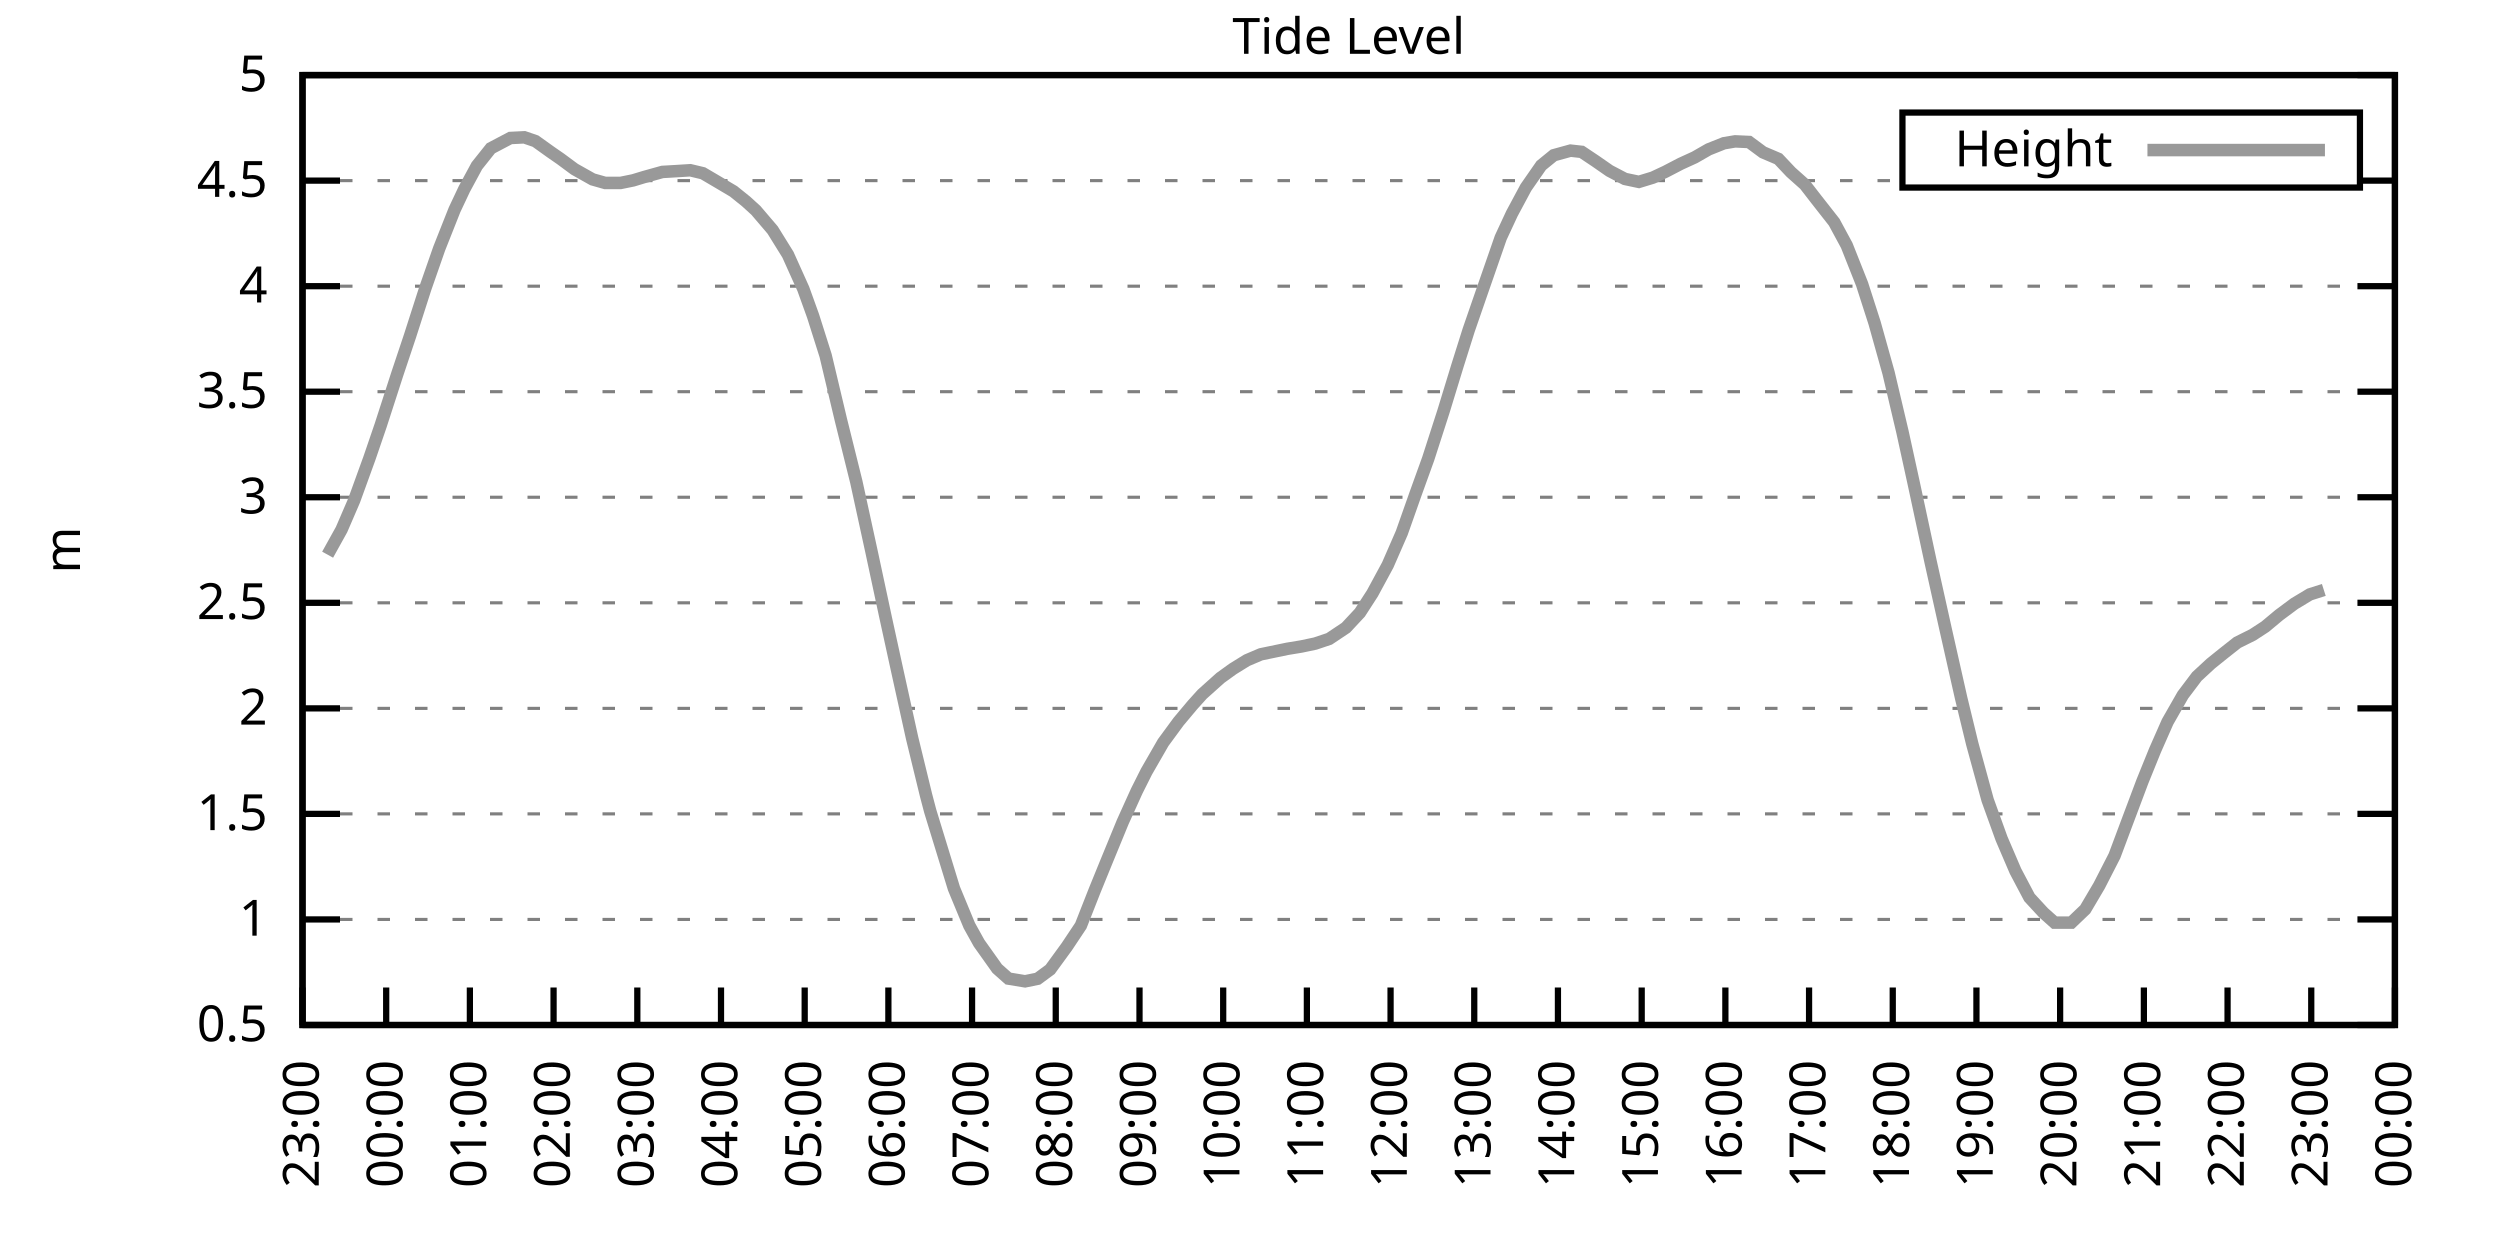
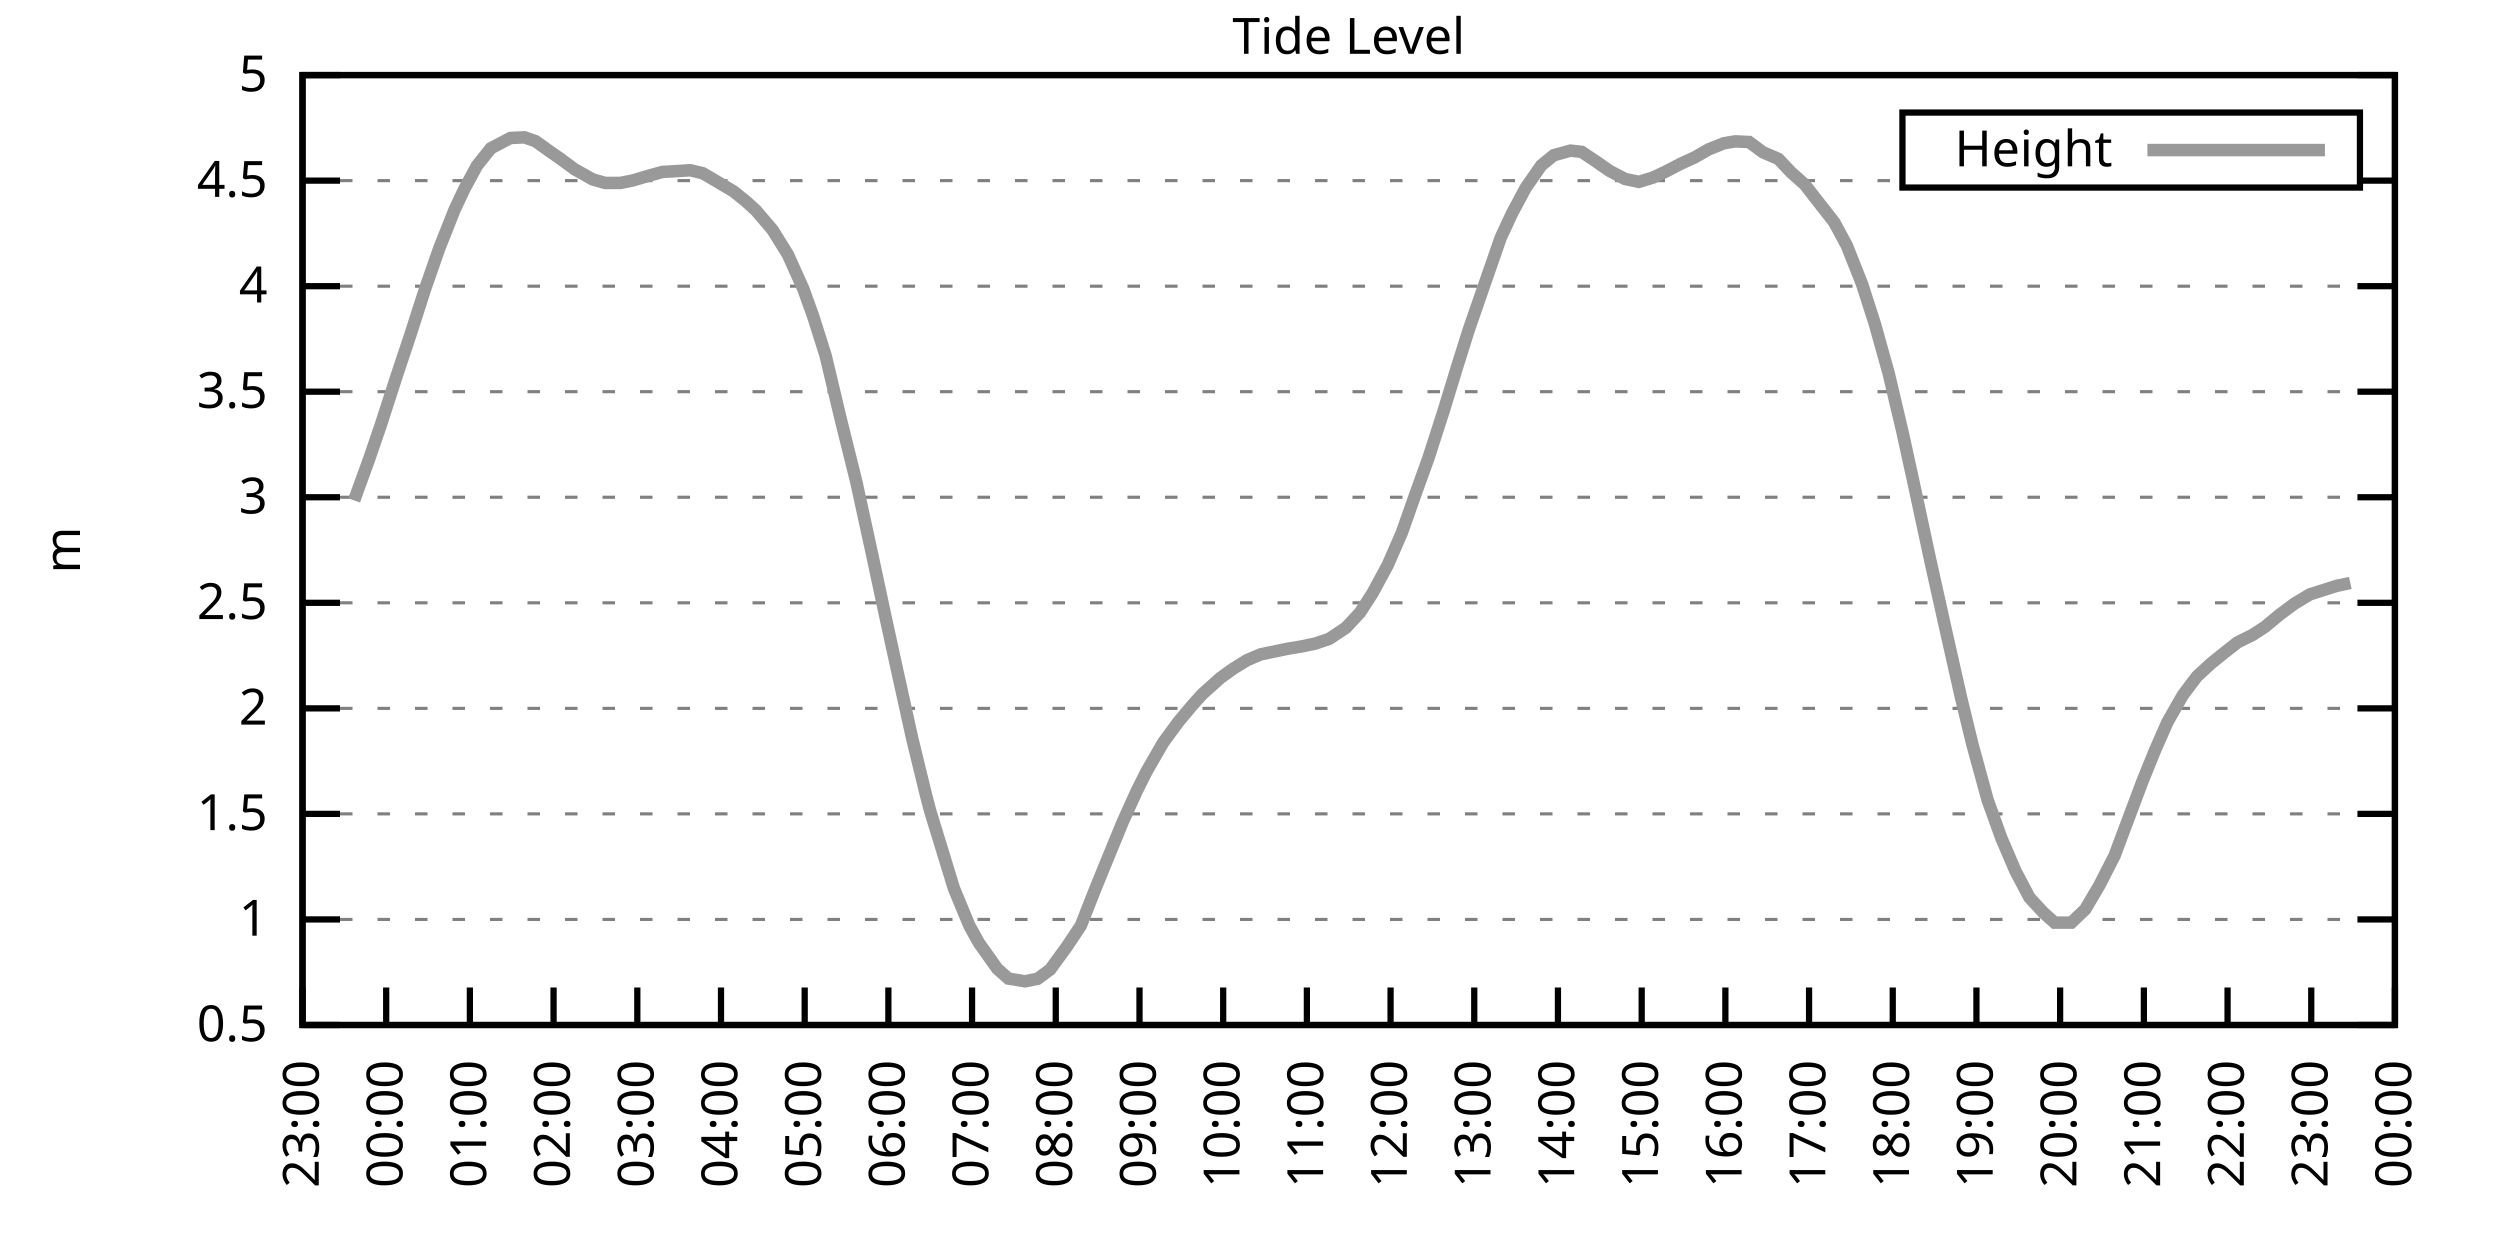
<svg xmlns="http://www.w3.org/2000/svg" xmlns:xlink="http://www.w3.org/1999/xlink" width="400" height="200" viewBox="0 0 400 200">
  <g id="gnuplot_canvas">
    <rect x="0" y="0" width="400" height="200" fill="none" />
    <defs>
      <circle id="gpDot" r="0.5" stroke-width="0.5" stroke="currentColor" />
      <path id="gpPt0" stroke-width="0.333" stroke="currentColor" d="M-1,0 h2 M0,-1 v2" />
      <path id="gpPt1" stroke-width="0.333" stroke="currentColor" d="M-1,-1 L1,1 M1,-1 L-1,1" />
      <path id="gpPt2" stroke-width="0.333" stroke="currentColor" d="M-1,0 L1,0 M0,-1 L0,1 M-1,-1 L1,1 M-1,1 L1,-1" />
      <rect id="gpPt3" stroke-width="0.333" stroke="currentColor" x="-1" y="-1" width="2" height="2" />
      <rect id="gpPt4" stroke-width="0.333" stroke="currentColor" fill="currentColor" x="-1" y="-1" width="2" height="2" />
      <circle id="gpPt5" stroke-width="0.333" stroke="currentColor" cx="0" cy="0" r="1" />
      <use xlink:href="#gpPt5" id="gpPt6" fill="currentColor" stroke="none" />
      <path id="gpPt7" stroke-width="0.333" stroke="currentColor" d="M0,-1.33 L-1.33,0.67 L1.33,0.67 z" />
      <use xlink:href="#gpPt7" id="gpPt8" fill="currentColor" stroke="none" />
      <use xlink:href="#gpPt7" id="gpPt9" stroke="currentColor" transform="rotate(180)" />
      <use xlink:href="#gpPt9" id="gpPt10" fill="currentColor" stroke="none" />
      <use xlink:href="#gpPt3" id="gpPt11" stroke="currentColor" transform="rotate(45)" />
      <use xlink:href="#gpPt11" id="gpPt12" fill="currentColor" stroke="none" />
      <path id="gpPt13" stroke-width="0.333" stroke="currentColor" d="M0,1.330 L1.265,0.411 L0.782,-1.067 L-0.782,-1.076 L-1.265,0.411 z" />
      <use xlink:href="#gpPt13" id="gpPt14" fill="currentColor" stroke="none" />
      <filter id="textbox" filterUnits="objectBoundingBox" x="0" y="0" height="1" width="1">
        <feFlood flood-color="white" flood-opacity="1" result="bgnd" />
        <feComposite in="SourceGraphic" in2="bgnd" operator="atop" />
      </filter>
      <filter id="greybox" filterUnits="objectBoundingBox" x="0" y="0" height="1" width="1">
        <feFlood flood-color="lightgrey" flood-opacity="1" result="grey" />
        <feComposite in="SourceGraphic" in2="grey" operator="atop" />
      </filter>
    </defs>
    <g fill="none" color="white" stroke="currentColor" stroke-width="1.00" stroke-linecap="butt" stroke-linejoin="miter">
</g>
    <g fill="none" color="black" stroke="currentColor" stroke-width="1.00" stroke-linecap="butt" stroke-linejoin="miter">
      <g stroke="none" shape-rendering="crispEdges">
        <polygon fill="rgb(255, 255, 255)" points="48.40,164.00 383.18,164.00 383.18,12.02 48.40,12.02 " />
      </g>
    </g>
    <g fill="none" color="black" stroke="currentColor" stroke-width="1.00" stroke-linecap="butt" stroke-linejoin="miter">
</g>
    <g fill="none" color="black" stroke="black" stroke-width="0.50" stroke-linecap="butt" stroke-linejoin="miter">
</g>
    <g fill="none" color="gray" stroke="currentColor" stroke-width="0.50" stroke-linecap="butt" stroke-linejoin="miter">
      <path stroke="gray" stroke-dasharray="2,4" class="gridline" d="M48.40,164.00 L383.19,164.00  " />
    </g>
    <g fill="none" color="gray" stroke="gray" stroke-width="1.00" stroke-linecap="butt" stroke-linejoin="miter">
</g>
    <g fill="none" color="black" stroke="currentColor" stroke-width="1.00" stroke-linecap="butt" stroke-linejoin="miter">
      <path stroke="black" d="M48.40,164.00 L54.40,164.00 M383.19,164.00 L377.19,164.00  " />
      <g transform="translate(42.80,166.60)" stroke="none" fill="black" font-family="Sans" font-size="8.00" text-anchor="end">
        <text>
          <tspan font-family="Sans"> 0.5</tspan>
        </text>
      </g>
    </g>
    <g fill="none" color="black" stroke="currentColor" stroke-width="1.00" stroke-linecap="butt" stroke-linejoin="miter">
</g>
    <g fill="none" color="black" stroke="black" stroke-width="0.50" stroke-linecap="butt" stroke-linejoin="miter">
</g>
    <g fill="none" color="gray" stroke="currentColor" stroke-width="0.50" stroke-linecap="butt" stroke-linejoin="miter">
      <path stroke="gray" stroke-dasharray="2,4" class="gridline" d="M48.40,147.11 L383.19,147.11  " />
    </g>
    <g fill="none" color="gray" stroke="gray" stroke-width="1.00" stroke-linecap="butt" stroke-linejoin="miter">
</g>
    <g fill="none" color="black" stroke="currentColor" stroke-width="1.00" stroke-linecap="butt" stroke-linejoin="miter">
      <path stroke="black" d="M48.40,147.11 L54.40,147.11 M383.19,147.11 L377.19,147.11  " />
      <g transform="translate(42.80,149.71)" stroke="none" fill="black" font-family="Sans" font-size="8.00" text-anchor="end">
        <text>
          <tspan font-family="Sans"> 1</tspan>
        </text>
      </g>
    </g>
    <g fill="none" color="black" stroke="currentColor" stroke-width="1.00" stroke-linecap="butt" stroke-linejoin="miter">
</g>
    <g fill="none" color="black" stroke="black" stroke-width="0.50" stroke-linecap="butt" stroke-linejoin="miter">
</g>
    <g fill="none" color="gray" stroke="currentColor" stroke-width="0.50" stroke-linecap="butt" stroke-linejoin="miter">
      <path stroke="gray" stroke-dasharray="2,4" class="gridline" d="M48.40,130.22 L383.19,130.22  " />
    </g>
    <g fill="none" color="gray" stroke="gray" stroke-width="1.00" stroke-linecap="butt" stroke-linejoin="miter">
</g>
    <g fill="none" color="black" stroke="currentColor" stroke-width="1.00" stroke-linecap="butt" stroke-linejoin="miter">
      <path stroke="black" d="M48.40,130.22 L54.40,130.22 M383.19,130.22 L377.19,130.22  " />
      <g transform="translate(42.80,132.82)" stroke="none" fill="black" font-family="Sans" font-size="8.00" text-anchor="end">
        <text>
          <tspan font-family="Sans"> 1.5</tspan>
        </text>
      </g>
    </g>
    <g fill="none" color="black" stroke="currentColor" stroke-width="1.00" stroke-linecap="butt" stroke-linejoin="miter">
</g>
    <g fill="none" color="black" stroke="black" stroke-width="0.50" stroke-linecap="butt" stroke-linejoin="miter">
</g>
    <g fill="none" color="gray" stroke="currentColor" stroke-width="0.50" stroke-linecap="butt" stroke-linejoin="miter">
      <path stroke="gray" stroke-dasharray="2,4" class="gridline" d="M48.40,113.34 L383.19,113.34  " />
    </g>
    <g fill="none" color="gray" stroke="gray" stroke-width="1.00" stroke-linecap="butt" stroke-linejoin="miter">
</g>
    <g fill="none" color="black" stroke="currentColor" stroke-width="1.00" stroke-linecap="butt" stroke-linejoin="miter">
      <path stroke="black" d="M48.40,113.34 L54.40,113.34 M383.19,113.34 L377.19,113.34  " />
      <g transform="translate(42.80,115.94)" stroke="none" fill="black" font-family="Sans" font-size="8.00" text-anchor="end">
        <text>
          <tspan font-family="Sans"> 2</tspan>
        </text>
      </g>
    </g>
    <g fill="none" color="black" stroke="currentColor" stroke-width="1.00" stroke-linecap="butt" stroke-linejoin="miter">
</g>
    <g fill="none" color="black" stroke="black" stroke-width="0.50" stroke-linecap="butt" stroke-linejoin="miter">
</g>
    <g fill="none" color="gray" stroke="currentColor" stroke-width="0.50" stroke-linecap="butt" stroke-linejoin="miter">
      <path stroke="gray" stroke-dasharray="2,4" class="gridline" d="M48.40,96.45 L383.19,96.45  " />
    </g>
    <g fill="none" color="gray" stroke="gray" stroke-width="1.00" stroke-linecap="butt" stroke-linejoin="miter">
</g>
    <g fill="none" color="black" stroke="currentColor" stroke-width="1.00" stroke-linecap="butt" stroke-linejoin="miter">
      <path stroke="black" d="M48.40,96.45 L54.40,96.45 M383.19,96.45 L377.19,96.45  " />
      <g transform="translate(42.80,99.05)" stroke="none" fill="black" font-family="Sans" font-size="8.00" text-anchor="end">
        <text>
          <tspan font-family="Sans"> 2.5</tspan>
        </text>
      </g>
    </g>
    <g fill="none" color="black" stroke="currentColor" stroke-width="1.00" stroke-linecap="butt" stroke-linejoin="miter">
</g>
    <g fill="none" color="black" stroke="black" stroke-width="0.50" stroke-linecap="butt" stroke-linejoin="miter">
</g>
    <g fill="none" color="gray" stroke="currentColor" stroke-width="0.50" stroke-linecap="butt" stroke-linejoin="miter">
      <path stroke="gray" stroke-dasharray="2,4" class="gridline" d="M48.40,79.56 L383.19,79.56  " />
    </g>
    <g fill="none" color="gray" stroke="gray" stroke-width="1.00" stroke-linecap="butt" stroke-linejoin="miter">
</g>
    <g fill="none" color="black" stroke="currentColor" stroke-width="1.00" stroke-linecap="butt" stroke-linejoin="miter">
      <path stroke="black" d="M48.40,79.56 L54.40,79.56 M383.19,79.56 L377.19,79.56  " />
      <g transform="translate(42.80,82.16)" stroke="none" fill="black" font-family="Sans" font-size="8.00" text-anchor="end">
        <text>
          <tspan font-family="Sans"> 3</tspan>
        </text>
      </g>
    </g>
    <g fill="none" color="black" stroke="currentColor" stroke-width="1.00" stroke-linecap="butt" stroke-linejoin="miter">
</g>
    <g fill="none" color="black" stroke="black" stroke-width="0.50" stroke-linecap="butt" stroke-linejoin="miter">
</g>
    <g fill="none" color="gray" stroke="currentColor" stroke-width="0.50" stroke-linecap="butt" stroke-linejoin="miter">
      <path stroke="gray" stroke-dasharray="2,4" class="gridline" d="M48.40,62.67 L383.19,62.67  " />
    </g>
    <g fill="none" color="gray" stroke="gray" stroke-width="1.00" stroke-linecap="butt" stroke-linejoin="miter">
</g>
    <g fill="none" color="black" stroke="currentColor" stroke-width="1.00" stroke-linecap="butt" stroke-linejoin="miter">
      <path stroke="black" d="M48.40,62.67 L54.40,62.67 M383.19,62.67 L377.19,62.67  " />
      <g transform="translate(42.80,65.27)" stroke="none" fill="black" font-family="Sans" font-size="8.00" text-anchor="end">
        <text>
          <tspan font-family="Sans"> 3.5</tspan>
        </text>
      </g>
    </g>
    <g fill="none" color="black" stroke="currentColor" stroke-width="1.00" stroke-linecap="butt" stroke-linejoin="miter">
</g>
    <g fill="none" color="black" stroke="black" stroke-width="0.50" stroke-linecap="butt" stroke-linejoin="miter">
</g>
    <g fill="none" color="gray" stroke="currentColor" stroke-width="0.50" stroke-linecap="butt" stroke-linejoin="miter">
      <path stroke="gray" stroke-dasharray="2,4" class="gridline" d="M48.40,45.79 L383.19,45.79  " />
    </g>
    <g fill="none" color="gray" stroke="gray" stroke-width="1.00" stroke-linecap="butt" stroke-linejoin="miter">
</g>
    <g fill="none" color="black" stroke="currentColor" stroke-width="1.00" stroke-linecap="butt" stroke-linejoin="miter">
      <path stroke="black" d="M48.40,45.79 L54.40,45.79 M383.19,45.79 L377.19,45.79  " />
      <g transform="translate(42.80,48.39)" stroke="none" fill="black" font-family="Sans" font-size="8.00" text-anchor="end">
        <text>
          <tspan font-family="Sans"> 4</tspan>
        </text>
      </g>
    </g>
    <g fill="none" color="black" stroke="currentColor" stroke-width="1.00" stroke-linecap="butt" stroke-linejoin="miter">
</g>
    <g fill="none" color="black" stroke="black" stroke-width="0.50" stroke-linecap="butt" stroke-linejoin="miter">
</g>
    <g fill="none" color="gray" stroke="currentColor" stroke-width="0.50" stroke-linecap="butt" stroke-linejoin="miter">
      <path stroke="gray" stroke-dasharray="2,4" class="gridline" d="M48.40,28.90 L304.39,28.90 M377.59,28.90 L383.19,28.90  " />
    </g>
    <g fill="none" color="gray" stroke="gray" stroke-width="1.00" stroke-linecap="butt" stroke-linejoin="miter">
</g>
    <g fill="none" color="black" stroke="currentColor" stroke-width="1.00" stroke-linecap="butt" stroke-linejoin="miter">
      <path stroke="black" d="M48.40,28.90 L54.40,28.90 M383.19,28.90 L377.19,28.90  " />
      <g transform="translate(42.80,31.50)" stroke="none" fill="black" font-family="Sans" font-size="8.00" text-anchor="end">
        <text>
          <tspan font-family="Sans"> 4.5</tspan>
        </text>
      </g>
    </g>
    <g fill="none" color="black" stroke="currentColor" stroke-width="1.00" stroke-linecap="butt" stroke-linejoin="miter">
</g>
    <g fill="none" color="black" stroke="black" stroke-width="0.50" stroke-linecap="butt" stroke-linejoin="miter">
</g>
    <g fill="none" color="gray" stroke="currentColor" stroke-width="0.50" stroke-linecap="butt" stroke-linejoin="miter">
      <path stroke="gray" stroke-dasharray="2,4" class="gridline" d="M48.40,12.01 L383.19,12.01  " />
    </g>
    <g fill="none" color="gray" stroke="gray" stroke-width="1.00" stroke-linecap="butt" stroke-linejoin="miter">
</g>
    <g fill="none" color="black" stroke="currentColor" stroke-width="1.00" stroke-linecap="butt" stroke-linejoin="miter">
      <path stroke="black" d="M48.40,12.01 L54.40,12.01 M383.19,12.01 L377.19,12.01  " />
      <g transform="translate(42.80,14.61)" stroke="none" fill="black" font-family="Sans" font-size="8.00" text-anchor="end">
        <text>
          <tspan font-family="Sans"> 5</tspan>
        </text>
      </g>
    </g>
    <g fill="none" color="black" stroke="currentColor" stroke-width="1.00" stroke-linecap="butt" stroke-linejoin="miter">
      <path stroke="black" d="M48.40,164.00 L48.40,158.00  " />
      <g transform="translate(51.00,169.60) rotate(270.00)" stroke="none" fill="black" font-family="Sans" font-size="8.00" text-anchor="end">
        <text>
          <tspan font-family="Sans">23:00</tspan>
        </text>
      </g>
    </g>
    <g fill="none" color="black" stroke="currentColor" stroke-width="1.00" stroke-linecap="butt" stroke-linejoin="miter">
      <path stroke="black" d="M61.79,164.00 L61.79,158.00  " />
      <g transform="translate(64.39,169.60) rotate(270.00)" stroke="none" fill="black" font-family="Sans" font-size="8.00" text-anchor="end">
        <text>
          <tspan font-family="Sans">00:00</tspan>
        </text>
      </g>
    </g>
    <g fill="none" color="black" stroke="currentColor" stroke-width="1.00" stroke-linecap="butt" stroke-linejoin="miter">
      <path stroke="black" d="M75.18,164.00 L75.18,158.00  " />
      <g transform="translate(77.78,169.60) rotate(270.00)" stroke="none" fill="black" font-family="Sans" font-size="8.00" text-anchor="end">
        <text>
          <tspan font-family="Sans">01:00</tspan>
        </text>
      </g>
    </g>
    <g fill="none" color="black" stroke="currentColor" stroke-width="1.00" stroke-linecap="butt" stroke-linejoin="miter">
      <path stroke="black" d="M88.57,164.00 L88.57,158.00  " />
      <g transform="translate(91.17,169.60) rotate(270.00)" stroke="none" fill="black" font-family="Sans" font-size="8.00" text-anchor="end">
        <text>
          <tspan font-family="Sans">02:00</tspan>
        </text>
      </g>
    </g>
    <g fill="none" color="black" stroke="currentColor" stroke-width="1.00" stroke-linecap="butt" stroke-linejoin="miter">
      <path stroke="black" d="M101.97,164.00 L101.97,158.00  " />
      <g transform="translate(104.57,169.60) rotate(270.00)" stroke="none" fill="black" font-family="Sans" font-size="8.00" text-anchor="end">
        <text>
          <tspan font-family="Sans">03:00</tspan>
        </text>
      </g>
    </g>
    <g fill="none" color="black" stroke="currentColor" stroke-width="1.00" stroke-linecap="butt" stroke-linejoin="miter">
      <path stroke="black" d="M115.36,164.00 L115.36,158.00  " />
      <g transform="translate(117.96,169.60) rotate(270.00)" stroke="none" fill="black" font-family="Sans" font-size="8.00" text-anchor="end">
        <text>
          <tspan font-family="Sans">04:00</tspan>
        </text>
      </g>
    </g>
    <g fill="none" color="black" stroke="currentColor" stroke-width="1.00" stroke-linecap="butt" stroke-linejoin="miter">
      <path stroke="black" d="M128.75,164.00 L128.75,158.00  " />
      <g transform="translate(131.35,169.60) rotate(270.00)" stroke="none" fill="black" font-family="Sans" font-size="8.00" text-anchor="end">
        <text>
          <tspan font-family="Sans">05:00</tspan>
        </text>
      </g>
    </g>
    <g fill="none" color="black" stroke="currentColor" stroke-width="1.00" stroke-linecap="butt" stroke-linejoin="miter">
      <path stroke="black" d="M142.14,164.00 L142.14,158.00  " />
      <g transform="translate(144.74,169.60) rotate(270.00)" stroke="none" fill="black" font-family="Sans" font-size="8.00" text-anchor="end">
        <text>
          <tspan font-family="Sans">06:00</tspan>
        </text>
      </g>
    </g>
    <g fill="none" color="black" stroke="currentColor" stroke-width="1.00" stroke-linecap="butt" stroke-linejoin="miter">
      <path stroke="black" d="M155.53,164.00 L155.53,158.00  " />
      <g transform="translate(158.13,169.60) rotate(270.00)" stroke="none" fill="black" font-family="Sans" font-size="8.00" text-anchor="end">
        <text>
          <tspan font-family="Sans">07:00</tspan>
        </text>
      </g>
    </g>
    <g fill="none" color="black" stroke="currentColor" stroke-width="1.00" stroke-linecap="butt" stroke-linejoin="miter">
      <path stroke="black" d="M168.92,164.00 L168.92,158.00  " />
      <g transform="translate(171.52,169.60) rotate(270.00)" stroke="none" fill="black" font-family="Sans" font-size="8.00" text-anchor="end">
        <text>
          <tspan font-family="Sans">08:00</tspan>
        </text>
      </g>
    </g>
    <g fill="none" color="black" stroke="currentColor" stroke-width="1.00" stroke-linecap="butt" stroke-linejoin="miter">
      <path stroke="black" d="M182.32,164.00 L182.32,158.00  " />
      <g transform="translate(184.92,169.60) rotate(270.00)" stroke="none" fill="black" font-family="Sans" font-size="8.00" text-anchor="end">
        <text>
          <tspan font-family="Sans">09:00</tspan>
        </text>
      </g>
    </g>
    <g fill="none" color="black" stroke="currentColor" stroke-width="1.00" stroke-linecap="butt" stroke-linejoin="miter">
      <path stroke="black" d="M195.71,164.00 L195.71,158.00  " />
      <g transform="translate(198.31,169.60) rotate(270.00)" stroke="none" fill="black" font-family="Sans" font-size="8.00" text-anchor="end">
        <text>
          <tspan font-family="Sans">10:00</tspan>
        </text>
      </g>
    </g>
    <g fill="none" color="black" stroke="currentColor" stroke-width="1.00" stroke-linecap="butt" stroke-linejoin="miter">
      <path stroke="black" d="M209.10,164.00 L209.10,158.00  " />
      <g transform="translate(211.70,169.60) rotate(270.00)" stroke="none" fill="black" font-family="Sans" font-size="8.00" text-anchor="end">
        <text>
          <tspan font-family="Sans">11:00</tspan>
        </text>
      </g>
    </g>
    <g fill="none" color="black" stroke="currentColor" stroke-width="1.00" stroke-linecap="butt" stroke-linejoin="miter">
      <path stroke="black" d="M222.49,164.00 L222.49,158.00  " />
      <g transform="translate(225.09,169.60) rotate(270.00)" stroke="none" fill="black" font-family="Sans" font-size="8.00" text-anchor="end">
        <text>
          <tspan font-family="Sans">12:00</tspan>
        </text>
      </g>
    </g>
    <g fill="none" color="black" stroke="currentColor" stroke-width="1.00" stroke-linecap="butt" stroke-linejoin="miter">
      <path stroke="black" d="M235.88,164.00 L235.88,158.00  " />
      <g transform="translate(238.48,169.60) rotate(270.00)" stroke="none" fill="black" font-family="Sans" font-size="8.00" text-anchor="end">
        <text>
          <tspan font-family="Sans">13:00</tspan>
        </text>
      </g>
    </g>
    <g fill="none" color="black" stroke="currentColor" stroke-width="1.00" stroke-linecap="butt" stroke-linejoin="miter">
      <path stroke="black" d="M249.27,164.00 L249.27,158.00  " />
      <g transform="translate(251.87,169.60) rotate(270.00)" stroke="none" fill="black" font-family="Sans" font-size="8.00" text-anchor="end">
        <text>
          <tspan font-family="Sans">14:00</tspan>
        </text>
      </g>
    </g>
    <g fill="none" color="black" stroke="currentColor" stroke-width="1.00" stroke-linecap="butt" stroke-linejoin="miter">
      <path stroke="black" d="M262.67,164.00 L262.67,158.00  " />
      <g transform="translate(265.27,169.60) rotate(270.00)" stroke="none" fill="black" font-family="Sans" font-size="8.00" text-anchor="end">
        <text>
          <tspan font-family="Sans">15:00</tspan>
        </text>
      </g>
    </g>
    <g fill="none" color="black" stroke="currentColor" stroke-width="1.00" stroke-linecap="butt" stroke-linejoin="miter">
      <path stroke="black" d="M276.06,164.00 L276.06,158.00  " />
      <g transform="translate(278.66,169.60) rotate(270.00)" stroke="none" fill="black" font-family="Sans" font-size="8.00" text-anchor="end">
        <text>
          <tspan font-family="Sans">16:00</tspan>
        </text>
      </g>
    </g>
    <g fill="none" color="black" stroke="currentColor" stroke-width="1.00" stroke-linecap="butt" stroke-linejoin="miter">
      <path stroke="black" d="M289.45,164.00 L289.45,158.00  " />
      <g transform="translate(292.05,169.60) rotate(270.00)" stroke="none" fill="black" font-family="Sans" font-size="8.00" text-anchor="end">
        <text>
          <tspan font-family="Sans">17:00</tspan>
        </text>
      </g>
    </g>
    <g fill="none" color="black" stroke="currentColor" stroke-width="1.00" stroke-linecap="butt" stroke-linejoin="miter">
      <path stroke="black" d="M302.84,164.00 L302.84,158.00  " />
      <g transform="translate(305.44,169.60) rotate(270.00)" stroke="none" fill="black" font-family="Sans" font-size="8.00" text-anchor="end">
        <text>
          <tspan font-family="Sans">18:00</tspan>
        </text>
      </g>
    </g>
    <g fill="none" color="black" stroke="currentColor" stroke-width="1.00" stroke-linecap="butt" stroke-linejoin="miter">
      <path stroke="black" d="M316.23,164.00 L316.23,158.00  " />
      <g transform="translate(318.83,169.60) rotate(270.00)" stroke="none" fill="black" font-family="Sans" font-size="8.00" text-anchor="end">
        <text>
          <tspan font-family="Sans">19:00</tspan>
        </text>
      </g>
    </g>
    <g fill="none" color="black" stroke="currentColor" stroke-width="1.00" stroke-linecap="butt" stroke-linejoin="miter">
      <path stroke="black" d="M329.62,164.00 L329.62,158.00  " />
      <g transform="translate(332.22,169.60) rotate(270.00)" stroke="none" fill="black" font-family="Sans" font-size="8.00" text-anchor="end">
        <text>
          <tspan font-family="Sans">20:00</tspan>
        </text>
      </g>
    </g>
    <g fill="none" color="black" stroke="currentColor" stroke-width="1.00" stroke-linecap="butt" stroke-linejoin="miter">
      <path stroke="black" d="M343.02,164.00 L343.02,158.00  " />
      <g transform="translate(345.62,169.60) rotate(270.00)" stroke="none" fill="black" font-family="Sans" font-size="8.00" text-anchor="end">
        <text>
          <tspan font-family="Sans">21:00</tspan>
        </text>
      </g>
    </g>
    <g fill="none" color="black" stroke="currentColor" stroke-width="1.00" stroke-linecap="butt" stroke-linejoin="miter">
      <path stroke="black" d="M356.41,164.00 L356.41,158.00  " />
      <g transform="translate(359.01,169.60) rotate(270.00)" stroke="none" fill="black" font-family="Sans" font-size="8.00" text-anchor="end">
        <text>
          <tspan font-family="Sans">22:00</tspan>
        </text>
      </g>
    </g>
    <g fill="none" color="black" stroke="currentColor" stroke-width="1.00" stroke-linecap="butt" stroke-linejoin="miter">
      <path stroke="black" d="M369.80,164.00 L369.80,158.00  " />
      <g transform="translate(372.40,169.60) rotate(270.00)" stroke="none" fill="black" font-family="Sans" font-size="8.00" text-anchor="end">
        <text>
          <tspan font-family="Sans">23:00</tspan>
        </text>
      </g>
    </g>
    <g fill="none" color="black" stroke="currentColor" stroke-width="1.00" stroke-linecap="butt" stroke-linejoin="miter">
      <path stroke="black" d="M383.19,164.00 L383.19,158.00  " />
      <g transform="translate(385.79,169.60) rotate(270.00)" stroke="none" fill="black" font-family="Sans" font-size="8.00" text-anchor="end">
        <text>
          <tspan font-family="Sans">00:00</tspan>
        </text>
      </g>
    </g>
    <g fill="none" color="black" stroke="currentColor" stroke-width="1.00" stroke-linecap="butt" stroke-linejoin="miter">
</g>
    <g fill="none" color="black" stroke="currentColor" stroke-width="1.00" stroke-linecap="butt" stroke-linejoin="miter">
      <path stroke="black" d="M48.40,12.01 L48.40,164.00 L383.19,164.00 L383.19,12.01 L48.40,12.01 Z  " />
    </g>
    <g fill="none" color="black" stroke="currentColor" stroke-width="1.00" stroke-linecap="butt" stroke-linejoin="miter">
</g>
    <g fill="none" color="black" stroke="currentColor" stroke-width="1.00" stroke-linecap="butt" stroke-linejoin="miter">
      <path stroke="black" d="M304.39,30.01 L304.39,18.01 L377.59,18.01 L377.59,30.01 L304.39,30.01 Z  " />
    </g>
    <g id="Tide_level_plot_1">
      <g fill="none" color="white" stroke="black" stroke-width="2.00" stroke-linecap="butt" stroke-linejoin="miter">
</g>
      <g fill="none" color="black" stroke="currentColor" stroke-width="2.00" stroke-linecap="butt" stroke-linejoin="miter">
        <g transform="translate(337.99,26.61)" stroke="none" fill="black" font-family="Sans" font-size="8.00" text-anchor="end">
          <text>
            <tspan font-family="Sans">Height</tspan>
          </text>
        </g>
      </g>
      <g fill="none" color="black" stroke="currentColor" stroke-width="2.00" stroke-linecap="butt" stroke-linejoin="miter">
-         <path stroke="rgb(153, 153, 153)" d="M343.59,24.01 L371.99,24.01 M52.42,88.75 L54.65,84.73 L56.66,80.07 L59.11,73.31 L60.90,68.08 L63.58,59.80   L65.59,53.79 L68.04,46.16 L70.27,39.77 L72.73,33.56 L74.29,30.25 L76.30,26.53 L78.53,23.73 L81.66,22.08   L83.89,21.97 L85.67,22.58 L88.13,24.34 L89.69,25.42 L91.92,27.07 L94.82,28.70 L96.83,29.27 L99.29,29.27   L101.30,28.86 L103.08,28.32 L105.98,27.51 L108.22,27.38 L110.45,27.24 L112.46,27.72 L114.69,29.03 L117.37,30.62   L119.38,32.24 L120.94,33.66 L123.62,36.80 L126.07,40.75 L128.53,46.22 L130.09,50.55 L132.10,56.90 L134.55,67.20   L137.01,77.10 L139.46,88.34 L141.69,98.75 L143.48,106.95 L145.94,118.10 L148.17,127.25 L148.84,129.79 L152.63,142.15   L155.09,148.09 L156.65,150.90 L159.55,154.98 L161.34,156.57 L164.01,157.01 L166.02,156.60 L168.03,155.12 L170.71,151.44   L172.94,148.09 L175.17,142.42 L176.96,138.03 L179.64,131.51 L181.87,126.58 L183.43,123.47 L186.11,118.81 L188.57,115.46   L190.80,112.80 L192.36,111.07 L195.26,108.47 L197.27,107.02 L199.50,105.64 L201.73,104.69 L204.19,104.18 L205.97,103.81   L208.21,103.44 L210.44,102.97 L212.67,102.22 L215.35,100.43 L217.58,98.04 L219.59,94.93 L222.04,90.40 L224.28,85.27   L226.51,78.95 L228.52,73.38 L230.97,65.78 L233.20,58.49 L234.99,52.81 L237.00,47.00 L240.12,38.02 L241.91,34.17   L244.14,30.01 L246.60,26.47 L248.60,24.84 L251.28,24.10 L253.07,24.30 L255.30,25.79 L257.53,27.34 L259.99,28.63   L262.22,29.10 L264.45,28.42 L266.46,27.48 L268.92,26.20 L271.15,25.18 L273.38,23.90 L275.83,22.92 L277.62,22.62   L279.85,22.72 L282.08,24.37 L284.54,25.42 L286.55,27.55 L288.78,29.54 L290.56,31.84 L293.47,35.55 L295.48,39.27   L297.93,45.45 L299.94,51.70 L302.17,59.67 L304.40,69.12 L306.19,77.30 L308.87,89.76 L311.32,100.77 L313.78,111.68   L315.56,119.01 L318.02,128.00 L320.25,134.18 L322.48,139.38 L324.71,143.60 L326.95,146.03 L328.73,147.62 L331.41,147.62   L333.64,145.49 L335.87,141.71 L338.33,136.91 L340.11,132.15 L342.79,125.02 L344.80,120.06 L346.81,115.50 L349.26,111.21   L351.50,108.24 L353.73,106.18 L355.74,104.56 L357.97,102.80 L360.42,101.58 L362.43,100.27 L364.66,98.41 L367.12,96.58   L369.58,95.10 L371.81,94.39  " />
+         <path stroke="rgb(153, 153, 153)" d="M343.59,24.01 L371.99,24.01 M56.66,80.07 L59.11,73.31 L60.90,68.08 L63.58,59.80 L65.59,53.79 L68.04,46.16   L70.27,39.77 L72.73,33.56 L74.29,30.25 L76.30,26.53 L78.53,23.73 L81.66,22.08 L83.89,21.97 L85.67,22.58   L88.13,24.34 L89.69,25.42 L91.92,27.07 L94.82,28.70 L96.83,29.27 L99.29,29.27 L101.30,28.86 L103.08,28.32   L105.98,27.51 L108.22,27.38 L110.45,27.24 L112.46,27.72 L114.69,29.03 L117.37,30.62 L119.38,32.24 L120.94,33.66   L123.62,36.80 L126.07,40.75 L128.53,46.22 L130.09,50.55 L132.10,56.90 L134.55,67.20 L137.01,77.10 L139.46,88.34   L141.69,98.75 L143.48,106.95 L145.94,118.10 L148.17,127.25 L148.84,129.79 L152.63,142.15 L155.09,148.09 L156.65,150.90   L159.55,154.98 L161.34,156.57 L164.01,157.01 L166.02,156.60 L168.03,155.12 L170.71,151.44 L172.94,148.09 L175.17,142.42   L176.96,138.03 L179.64,131.51 L181.87,126.58 L183.43,123.47 L186.11,118.81 L188.57,115.46 L190.80,112.80 L192.36,111.07   L195.26,108.47 L197.27,107.02 L199.50,105.64 L201.73,104.69 L204.19,104.18 L205.97,103.81 L208.21,103.44 L210.44,102.97   L212.67,102.22 L215.35,100.43 L217.58,98.04 L219.59,94.93 L222.04,90.40 L224.28,85.27 L226.51,78.95 L228.52,73.38   L230.97,65.78 L233.20,58.49 L234.99,52.81 L237.00,47.00 L240.12,38.02 L241.91,34.17 L244.14,30.01 L246.60,26.47   L248.60,24.84 L251.28,24.10 L253.07,24.30 L255.30,25.79 L257.53,27.34 L259.99,28.63 L262.22,29.10 L264.45,28.42   L266.46,27.48 L268.92,26.20 L271.15,25.18 L273.38,23.90 L275.83,22.92 L277.62,22.62 L279.85,22.72 L282.08,24.37   L284.54,25.42 L286.55,27.55 L288.78,29.54 L290.56,31.84 L293.47,35.55 L295.48,39.27 L297.93,45.45 L299.94,51.70   L302.17,59.67 L304.40,69.12 L306.19,77.30 L308.87,89.76 L311.32,100.77 L313.78,111.68 L315.56,119.01 L318.02,128.00   L320.25,134.18 L322.48,139.38 L324.71,143.60 L326.95,146.03 L328.73,147.62 L331.41,147.62 L333.64,145.49 L335.87,141.71   L338.33,136.91 L340.11,132.15 L342.79,125.02 L344.80,120.06 L346.81,115.50 L349.26,111.21 L351.50,108.24 L353.73,106.18   L355.74,104.56 L357.97,102.80 L360.42,101.58 L362.43,100.27 L364.66,98.41 L367.12,96.58 L369.58,95.10 L371.81,94.39   L373.82,93.75 L376.05,93.27  " />
      </g>
    </g>
    <g fill="none" color="black" stroke="currentColor" stroke-width="2.00" stroke-linecap="butt" stroke-linejoin="miter">
</g>
    <g fill="none" color="black" stroke="black" stroke-width="1.00" stroke-linecap="butt" stroke-linejoin="miter">
</g>
    <g fill="none" color="black" stroke="currentColor" stroke-width="1.00" stroke-linecap="butt" stroke-linejoin="miter">
      <path stroke="black" d="M48.40,12.01 L48.40,164.00 L383.19,164.00 L383.19,12.01 L48.40,12.01 Z  " />
      <g transform="translate(12.80,88.01) rotate(270.00)" stroke="none" fill="black" font-family="Sans" font-size="8.00" text-anchor="middle">
        <text>
          <tspan font-family="Sans">m</tspan>
        </text>
      </g>
    </g>
    <g fill="none" color="black" stroke="currentColor" stroke-width="1.00" stroke-linecap="butt" stroke-linejoin="miter">
</g>
    <g fill="none" color="black" stroke="currentColor" stroke-width="1.00" stroke-linecap="butt" stroke-linejoin="miter">
      <g transform="translate(215.79,8.61)" stroke="none" fill="black" font-family="Sans" font-size="8.00" text-anchor="middle">
        <text>
          <tspan font-family="Sans">Tide Level</tspan>
        </text>
      </g>
    </g>
    <g fill="none" color="black" stroke="currentColor" stroke-width="1.00" stroke-linecap="butt" stroke-linejoin="miter">
</g>
  </g>
</svg>
